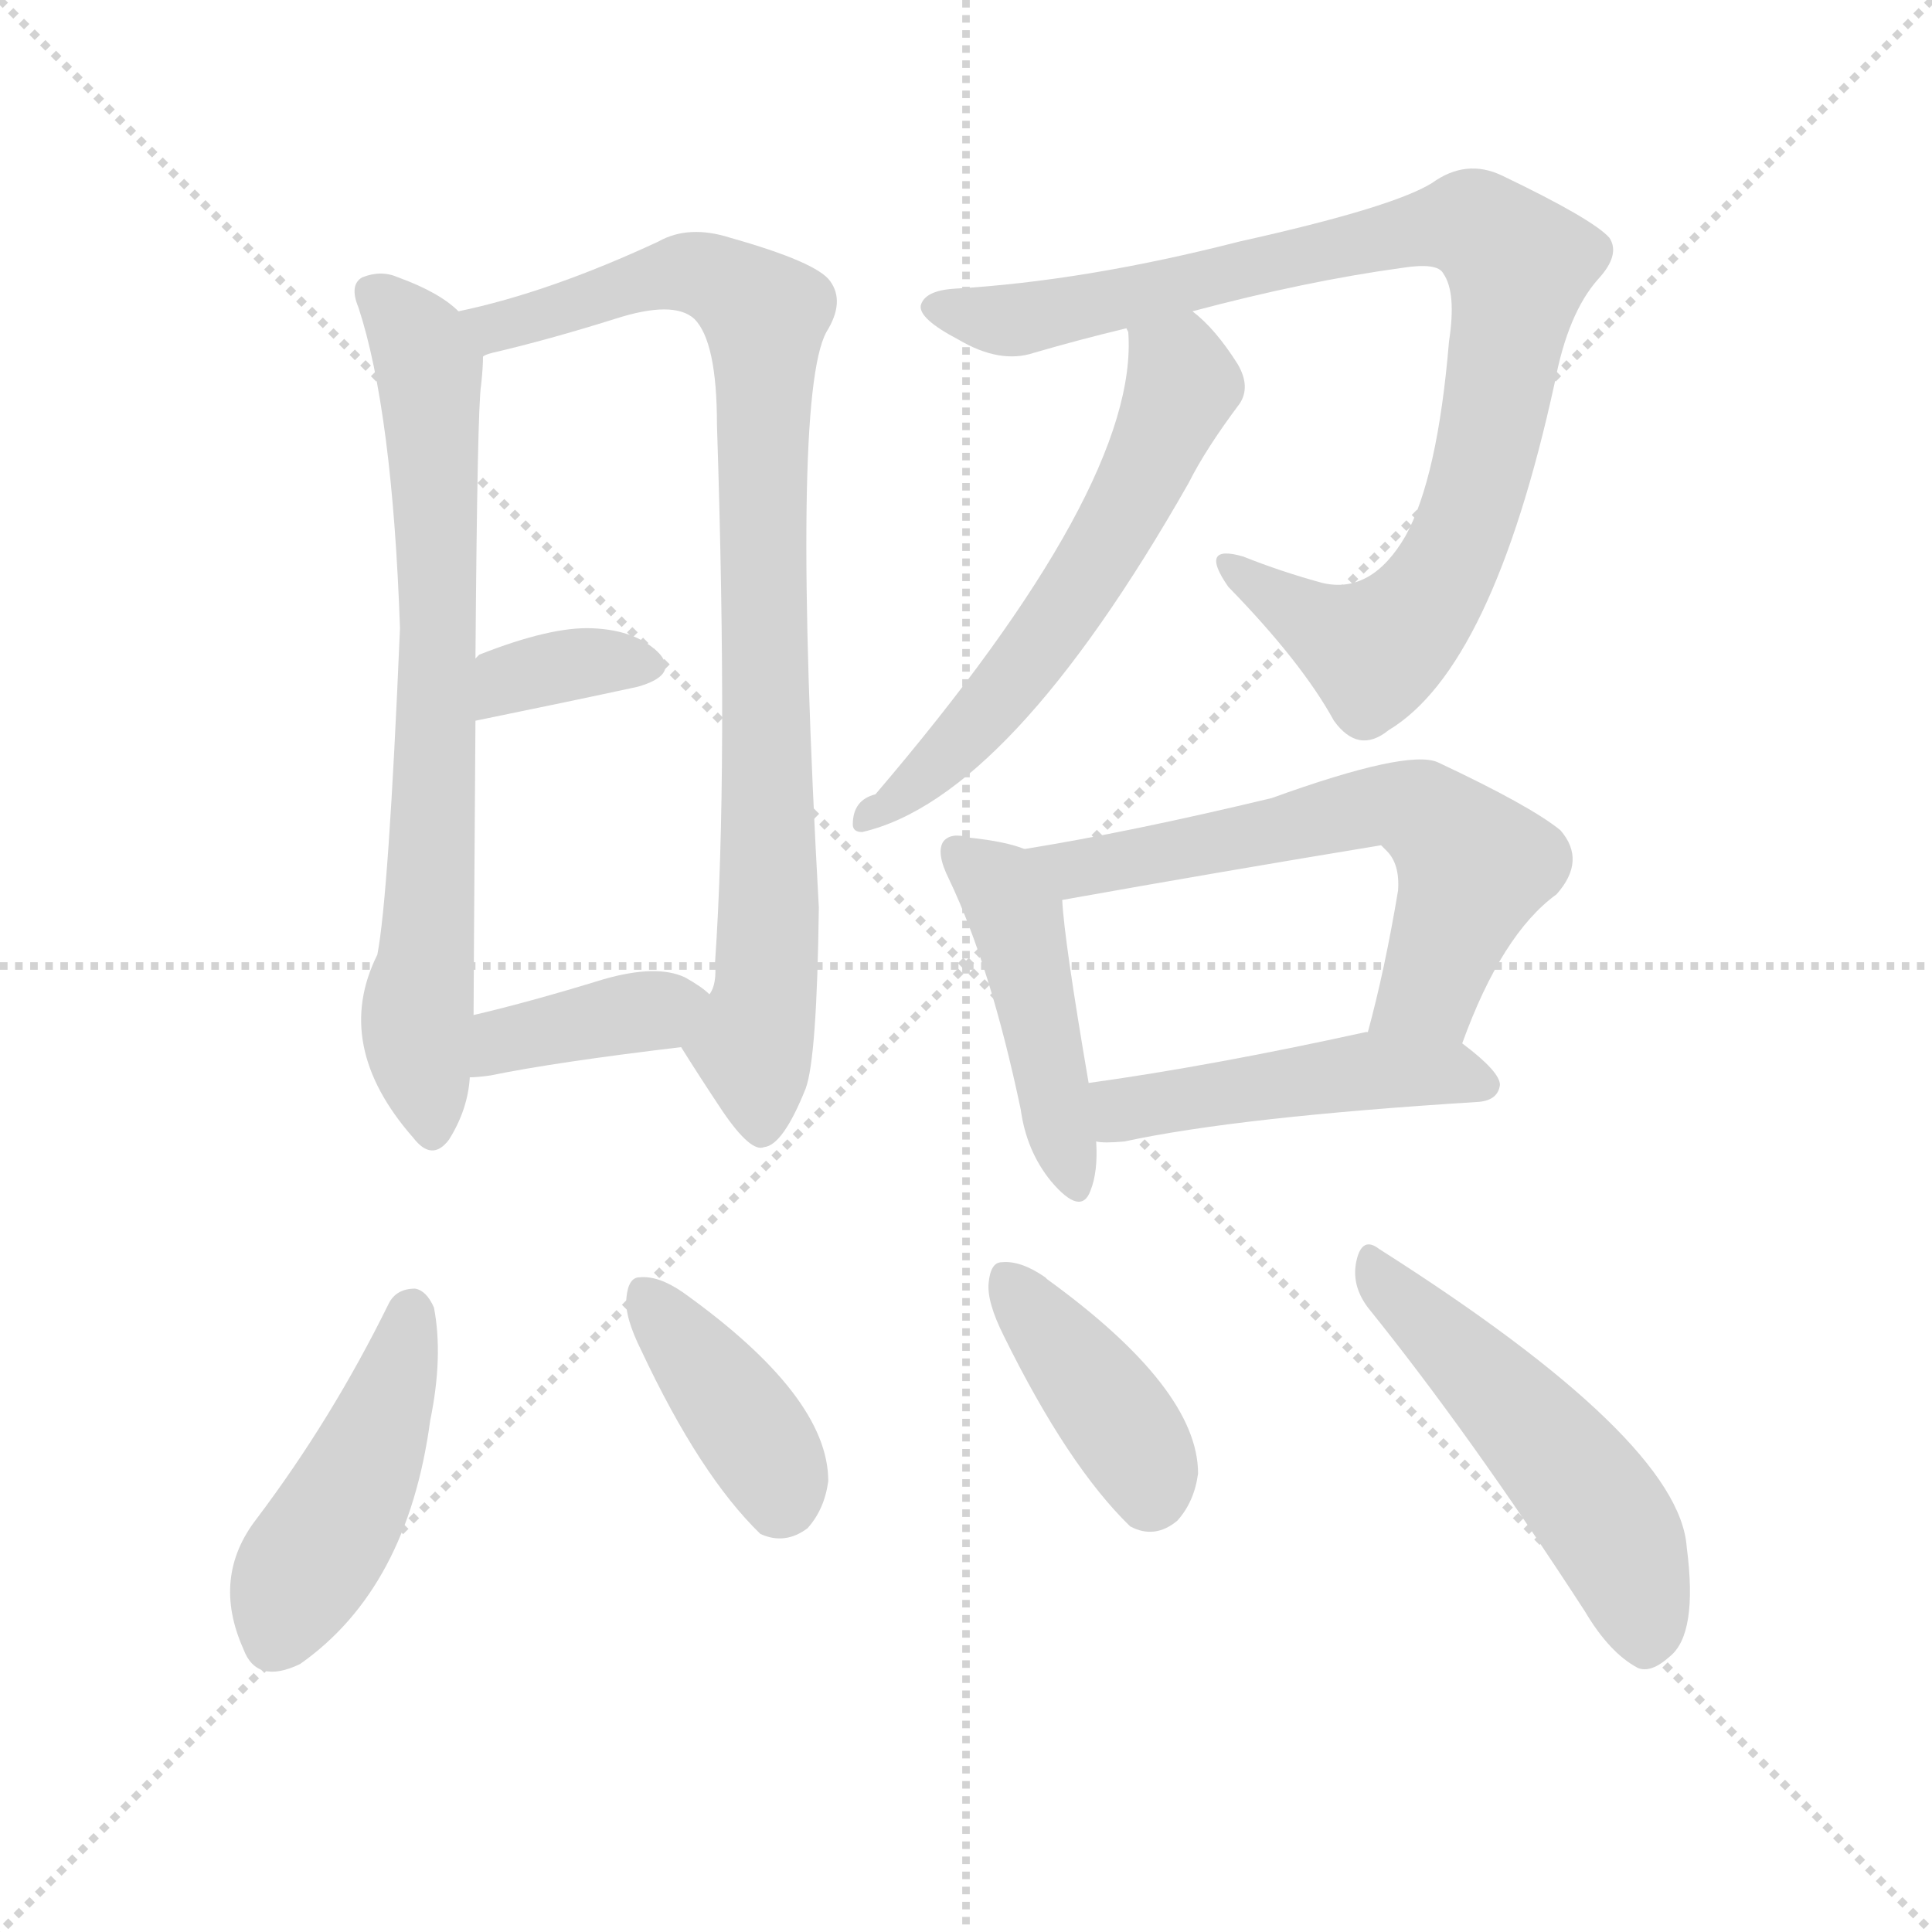
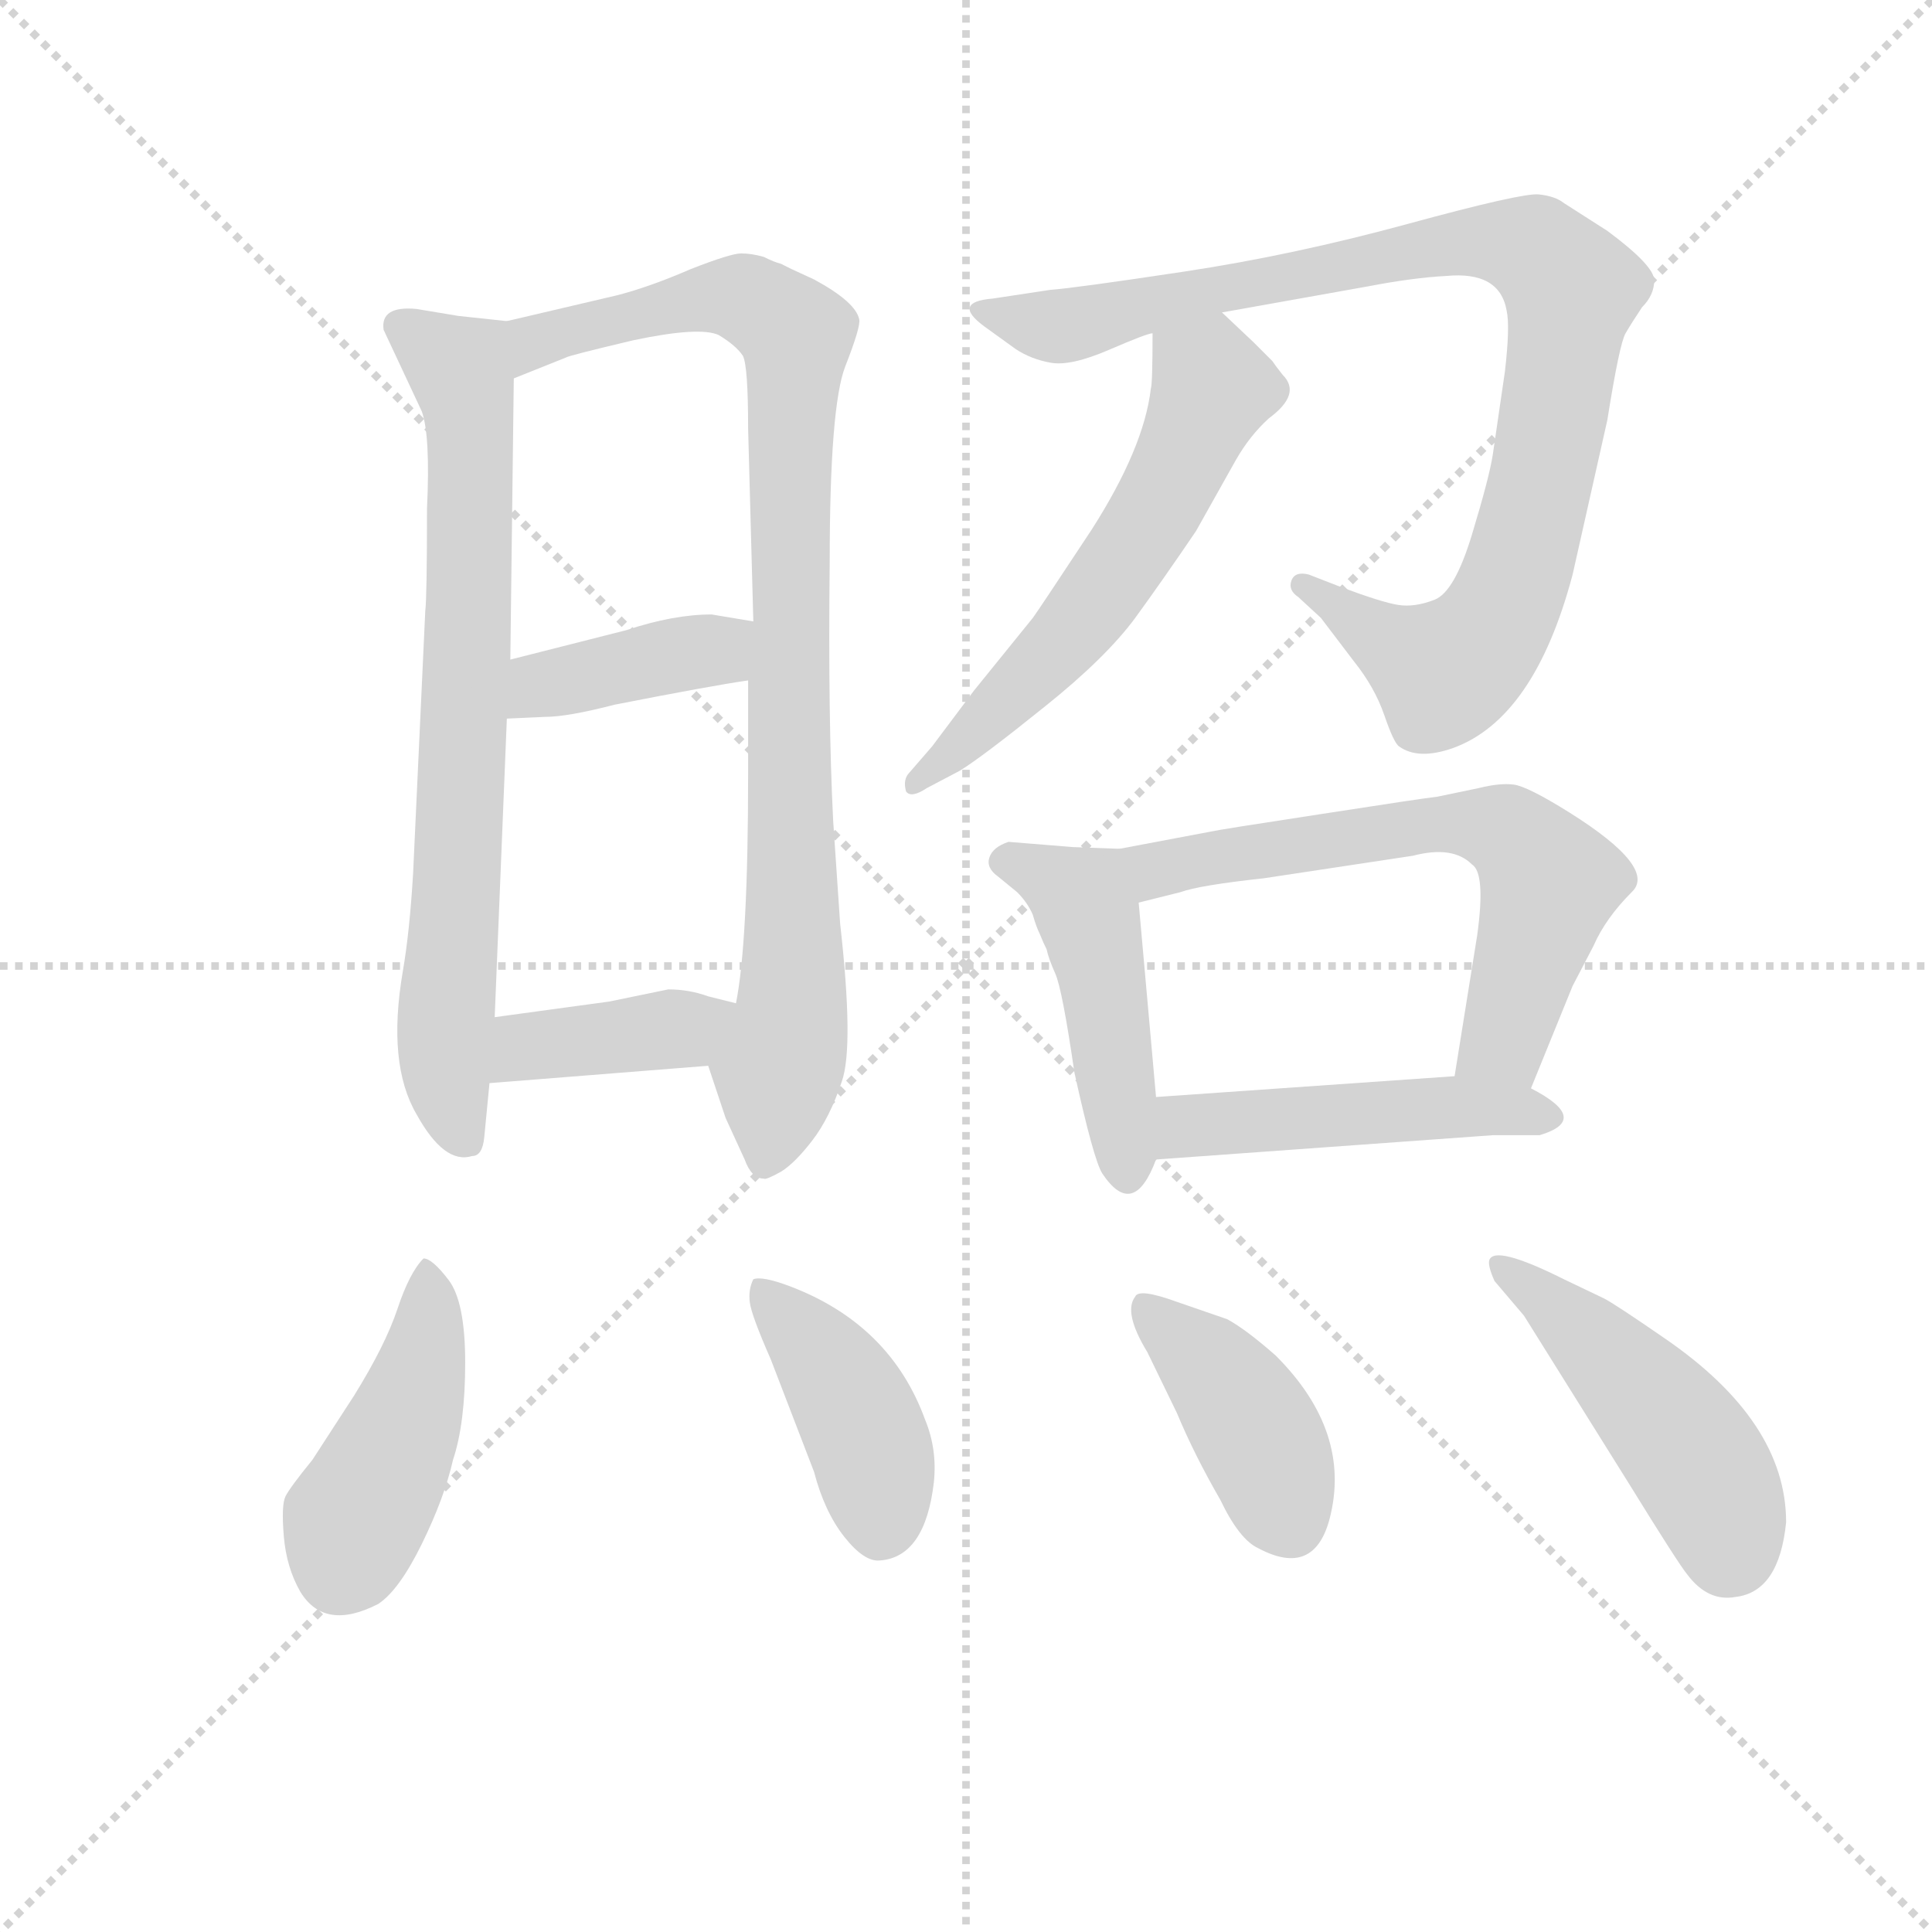
<svg xmlns="http://www.w3.org/2000/svg" version="1.1" viewBox="0 0 1024 1024">
  <g stroke="lightgray" stroke-dasharray="1,1" stroke-width="1" transform="scale(4, 4)">
    <line x1="0" y1="0" x2="256" y2="256" />
    <line x1="256" y1="0" x2="0" y2="256" />
    <line x1="128" y1="0" x2="128" y2="256" />
    <line x1="0" y1="128" x2="256" y2="128" />
  </g>
-   <g transform="scale(1, -1) translate(0, -900)">
+   <g transform="scale(0.92, -0.92) translate(60, -830)">
    <style type="text/css">
      
        @keyframes keyframes0 {
          from {
            stroke: blue;
-             stroke-dashoffset: 710;
-             stroke-width: 128;
-           }
-           70% {
+             stroke-dashoffset: 740;
+             stroke-width: 128;
+           }
+           71% {
            animation-timing-function: step-end;
            stroke: blue;
            stroke-dashoffset: 0;
            stroke-width: 128;
          }
          to {
            stroke: black;
            stroke-width: 1024;
          }
        }
        #make-me-a-hanzi-animation-0 {
-           animation: keyframes0 0.828s both;
+           animation: keyframes0 0.852s both;
          animation-delay: 0s;
          animation-timing-function: linear;
        }
      
        @keyframes keyframes1 {
          from {
            stroke: blue;
-             stroke-dashoffset: 855;
-             stroke-width: 128;
-           }
-           74% {
+             stroke-dashoffset: 908;
+             stroke-width: 128;
+           }
+           75% {
            animation-timing-function: step-end;
            stroke: blue;
            stroke-dashoffset: 0;
            stroke-width: 128;
          }
          to {
            stroke: black;
            stroke-width: 1024;
          }
        }
        #make-me-a-hanzi-animation-1 {
-           animation: keyframes1 0.946s both;
-           animation-delay: 0.828s;
+           animation: keyframes1 0.989s both;
+           animation-delay: 0.852s;
          animation-timing-function: linear;
        }
      
        @keyframes keyframes2 {
          from {
            stroke: blue;
-             stroke-dashoffset: 347;
-             stroke-width: 128;
-           }
-           53% {
+             stroke-dashoffset: 398;
+             stroke-width: 128;
+           }
+           56% {
            animation-timing-function: step-end;
            stroke: blue;
            stroke-dashoffset: 0;
            stroke-width: 128;
          }
          to {
            stroke: black;
            stroke-width: 1024;
          }
        }
        #make-me-a-hanzi-animation-2 {
-           animation: keyframes2 0.532s both;
-           animation-delay: 1.774s;
+           animation: keyframes2 0.574s both;
+           animation-delay: 1.841s;
          animation-timing-function: linear;
        }
      
        @keyframes keyframes3 {
          from {
            stroke: blue;
-             stroke-dashoffset: 375;
-             stroke-width: 128;
-           }
-           55% {
+             stroke-dashoffset: 394;
+             stroke-width: 128;
+           }
+           56% {
            animation-timing-function: step-end;
            stroke: blue;
            stroke-dashoffset: 0;
            stroke-width: 128;
          }
          to {
            stroke: black;
            stroke-width: 1024;
          }
        }
        #make-me-a-hanzi-animation-3 {
-           animation: keyframes3 0.555s both;
-           animation-delay: 2.306s;
+           animation: keyframes3 0.571s both;
+           animation-delay: 2.415s;
          animation-timing-function: linear;
        }
      
        @keyframes keyframes4 {
          from {
            stroke: blue;
-             stroke-dashoffset: 892;
-             stroke-width: 128;
-           }
-           74% {
+             stroke-dashoffset: 944;
+             stroke-width: 128;
+           }
+           75% {
            animation-timing-function: step-end;
            stroke: blue;
            stroke-dashoffset: 0;
            stroke-width: 128;
          }
          to {
            stroke: black;
            stroke-width: 1024;
          }
        }
        #make-me-a-hanzi-animation-4 {
-           animation: keyframes4 0.976s both;
-           animation-delay: 2.861s;
+           animation: keyframes4 1.018s both;
+           animation-delay: 2.986s;
          animation-timing-function: linear;
        }
      
        @keyframes keyframes5 {
          from {
            stroke: blue;
-             stroke-dashoffset: 575;
+             stroke-dashoffset: 579;
            stroke-width: 128;
          }
          65% {
            animation-timing-function: step-end;
            stroke: blue;
            stroke-dashoffset: 0;
            stroke-width: 128;
          }
          to {
            stroke: black;
            stroke-width: 1024;
          }
        }
        #make-me-a-hanzi-animation-5 {
-           animation: keyframes5 0.718s both;
-           animation-delay: 3.837s;
+           animation: keyframes5 0.721s both;
+           animation-delay: 4.004s;
          animation-timing-function: linear;
        }
      
        @keyframes keyframes6 {
          from {
            stroke: blue;
-             stroke-dashoffset: 446;
+             stroke-dashoffset: 462;
+             stroke-width: 128;
+           }
+           60% {
+             animation-timing-function: step-end;
+             stroke: blue;
+             stroke-dashoffset: 0;
+             stroke-width: 128;
+           }
+           to {
+             stroke: black;
+             stroke-width: 1024;
+           }
+         }
+         #make-me-a-hanzi-animation-6 {
+           animation: keyframes6 0.626s both;
+           animation-delay: 4.725s;
+           animation-timing-function: linear;
+         }
+       
+         @keyframes keyframes7 {
+           from {
+             stroke: blue;
+             stroke-dashoffset: 634;
+             stroke-width: 128;
+           }
+           67% {
+             animation-timing-function: step-end;
+             stroke: blue;
+             stroke-dashoffset: 0;
+             stroke-width: 128;
+           }
+           to {
+             stroke: black;
+             stroke-width: 1024;
+           }
+         }
+         #make-me-a-hanzi-animation-7 {
+           animation: keyframes7 0.766s both;
+           animation-delay: 5.351s;
+           animation-timing-function: linear;
+         }
+       
+         @keyframes keyframes8 {
+           from {
+             stroke: blue;
+             stroke-dashoffset: 477;
+             stroke-width: 128;
+           }
+           61% {
+             animation-timing-function: step-end;
+             stroke: blue;
+             stroke-dashoffset: 0;
+             stroke-width: 128;
+           }
+           to {
+             stroke: black;
+             stroke-width: 1024;
+           }
+         }
+         #make-me-a-hanzi-animation-8 {
+           animation: keyframes8 0.638s both;
+           animation-delay: 6.117s;
+           animation-timing-function: linear;
+         }
+       
+         @keyframes keyframes9 {
+           from {
+             stroke: blue;
+             stroke-dashoffset: 440;
            stroke-width: 128;
          }
          59% {
            animation-timing-function: step-end;
            stroke: blue;
            stroke-dashoffset: 0;
            stroke-width: 128;
          }
          to {
            stroke: black;
            stroke-width: 1024;
          }
        }
-         #make-me-a-hanzi-animation-6 {
-           animation: keyframes6 0.613s both;
-           animation-delay: 4.555s;
-           animation-timing-function: linear;
-         }
-       
-         @keyframes keyframes7 {
-           from {
-             stroke: blue;
-             stroke-dashoffset: 606;
-             stroke-width: 128;
-           }
-           66% {
-             animation-timing-function: step-end;
-             stroke: blue;
-             stroke-dashoffset: 0;
-             stroke-width: 128;
-           }
-           to {
-             stroke: black;
-             stroke-width: 1024;
-           }
-         }
-         #make-me-a-hanzi-animation-7 {
-           animation: keyframes7 0.743s both;
-           animation-delay: 5.168s;
-           animation-timing-function: linear;
-         }
-       
-         @keyframes keyframes8 {
-           from {
-             stroke: blue;
-             stroke-dashoffset: 460;
-             stroke-width: 128;
-           }
-           60% {
-             animation-timing-function: step-end;
-             stroke: blue;
-             stroke-dashoffset: 0;
-             stroke-width: 128;
-           }
-           to {
-             stroke: black;
-             stroke-width: 1024;
-           }
-         }
-         #make-me-a-hanzi-animation-8 {
-           animation: keyframes8 0.624s both;
-           animation-delay: 5.911s;
-           animation-timing-function: linear;
-         }
-       
-         @keyframes keyframes9 {
-           from {
-             stroke: blue;
-             stroke-dashoffset: 444;
-             stroke-width: 128;
-           }
-           59% {
-             animation-timing-function: step-end;
-             stroke: blue;
-             stroke-dashoffset: 0;
-             stroke-width: 128;
-           }
-           to {
-             stroke: black;
-             stroke-width: 1024;
-           }
-         }
        #make-me-a-hanzi-animation-9 {
-           animation: keyframes9 0.611s both;
-           animation-delay: 6.535s;
+           animation: keyframes9 0.608s both;
+           animation-delay: 6.755s;
          animation-timing-function: linear;
        }
      
        @keyframes keyframes10 {
          from {
            stroke: blue;
-             stroke-dashoffset: 387;
-             stroke-width: 128;
-           }
-           56% {
+             stroke-dashoffset: 414;
+             stroke-width: 128;
+           }
+           57% {
            animation-timing-function: step-end;
            stroke: blue;
            stroke-dashoffset: 0;
            stroke-width: 128;
          }
          to {
            stroke: black;
            stroke-width: 1024;
          }
        }
        #make-me-a-hanzi-animation-10 {
-           animation: keyframes10 0.565s both;
-           animation-delay: 7.147s;
+           animation: keyframes10 0.587s both;
+           animation-delay: 7.363s;
          animation-timing-function: linear;
        }
      
        @keyframes keyframes11 {
          from {
            stroke: blue;
-             stroke-dashoffset: 392;
-             stroke-width: 128;
-           }
-           56% {
+             stroke-dashoffset: 405;
+             stroke-width: 128;
+           }
+           57% {
            animation-timing-function: step-end;
            stroke: blue;
            stroke-dashoffset: 0;
            stroke-width: 128;
          }
          to {
            stroke: black;
            stroke-width: 1024;
          }
        }
        #make-me-a-hanzi-animation-11 {
-           animation: keyframes11 0.569s both;
-           animation-delay: 7.712s;
+           animation: keyframes11 0.58s both;
+           animation-delay: 7.95s;
          animation-timing-function: linear;
        }
      
        @keyframes keyframes12 {
          from {
            stroke: blue;
-             stroke-dashoffset: 501;
-             stroke-width: 128;
-           }
-           62% {
+             stroke-dashoffset: 471;
+             stroke-width: 128;
+           }
+           61% {
            animation-timing-function: step-end;
            stroke: blue;
            stroke-dashoffset: 0;
            stroke-width: 128;
          }
          to {
            stroke: black;
            stroke-width: 1024;
          }
        }
        #make-me-a-hanzi-animation-12 {
-           animation: keyframes12 0.658s both;
-           animation-delay: 8.281s;
+           animation: keyframes12 0.633s both;
+           animation-delay: 8.53s;
          animation-timing-function: linear;
        }
      
    </style>
-     <path d="M 243 735 Q 233 745 211 753 Q 202 757 192 753 Q 185 749 190 737 Q 208 682 212 567 Q 206 425 200 394 Q 176 346 219 297 Q 229 284 238 296 Q 248 312 249 329 L 251 362 Q 251 372 252 518 L 252 551 Q 253 684 255 696 Q 256 705 256 711 C 257 725 257 725 243 735 Z" fill="lightgray" />
-     <path d="M 361 345 Q 371 329 383 311 Q 398 289 405 292 Q 415 293 427 323 Q 433 339 434 419 Q 419 689 438 724 Q 448 740 440 751 Q 433 761 387 774 Q 365 781 349 772 Q 291 745 243 735 C 214 728 227 703 256 711 Q 257 712 261 713 Q 291 720 326 731 Q 357 741 368 731 Q 380 719 380 675 Q 386 491 379 390 Q 380 378 376 373 C 371 343 353 358 361 345 Z" fill="lightgray" />
-     <path d="M 252 518 Q 301 528 338 536 Q 359 542 350 553 Q 338 566 314 567 Q 292 568 254 553 Q 253 552 252 551 C 229 532 223 512 252 518 Z" fill="lightgray" />
-     <path d="M 249 329 Q 253 329 260 330 Q 294 337 361 345 C 391 349 399 354 376 373 Q 372 377 363 382 Q 348 389 320 381 Q 281 369 251 362 C 222 355 219 327 249 329 Z" fill="lightgray" />
-     <path d="M 632 735 Q 692 751 743 758 Q 762 761 765 755 Q 772 745 768 719 Q 762 647 745 616 Q 727 585 701 591 Q 679 597 659 605 Q 635 612 651 589 Q 690 549 707 518 Q 720 500 736 513 Q 791 546 824 697 Q 831 734 847 752 Q 859 765 853 774 Q 844 784 796 807 Q 777 816 759 803 Q 738 790 657 772 Q 575 751 506 747 Q 490 746 488 738 Q 487 731 508 720 Q 530 707 548 713 Q 572 720 597 726 L 632 735 Z" fill="lightgray" />
-     <path d="M 597 726 L 598 724 Q 604 643 464 479 Q 452 476 452 463 Q 452 459 457 459 Q 535 477 630 644 Q 639 662 657 686 Q 663 695 656 707 Q 644 726 632 735 C 610 755 594 756 597 726 Z" fill="lightgray" />
-     <path d="M 543 450 Q 533 454 514 456 Q 504 459 500 454 Q 496 448 503 434 Q 525 388 541 312 Q 544 290 557 274 Q 573 255 578 269 Q 582 279 581 295 L 577 326 Q 564 402 563 423 C 561 444 561 444 543 450 Z" fill="lightgray" />
-     <path d="M 775 347 Q 796 405 825 426 Q 841 444 827 460 Q 811 473 762 496 Q 746 503 674 477 Q 599 459 543 450 C 513 445 533 418 563 423 Q 647 438 732 452 Q 733 451 735 449 Q 742 442 741 428 Q 734 386 725 353 C 717 324 764 319 775 347 Z" fill="lightgray" />
-     <path d="M 581 295 Q 585 294 596 295 Q 656 308 784 316 Q 794 317 795 325 Q 795 332 775 347 C 759 359 754 359 725 353 L 724 353 Q 642 335 577 326 C 547 322 551 297 581 295 Z" fill="lightgray" />
-     <path d="M 206 209 Q 176 148 136 95 Q 112 64 129 26 Q 136 7 159 18 Q 216 58 228 147 Q 235 181 230 207 Q 226 216 220 217 Q 210 217 206 209 Z" fill="lightgray" />
-     <path d="M 340 184 Q 371 118 403 87 Q 416 81 428 90 Q 437 100 439 115 Q 439 160 362 215 Q 349 224 339 223 Q 333 223 332 212 Q 331 202 340 184 Z" fill="lightgray" />
-     <path d="M 532 192 Q 566 123 599 91 Q 612 84 624 94 Q 633 104 635 119 Q 635 164 555 222 L 554 223 Q 541 232 531 231 Q 525 231 524 220 Q 523 210 532 192 Z" fill="lightgray" />
-     <path d="M 725 207 Q 779 140 840 46 Q 853 24 868 16 Q 875 13 885 22 Q 900 34 894 80 Q 890 137 731 238 Q 722 245 719 232 Q 716 219 725 207 Z" fill="lightgray" />
+     <path d="M 232 645 L 204 648 L 180 652 Q 159 654 161 640 L 183 593 Q 188 579 186 537 Q 186 486 185 478 L 178 327 Q 176 293 172 270 Q 163 217 180 188 Q 196 159 212 164 Q 218 164 219 175 Q 220 186 222 206 L 225 244 L 232 416 L 234 450 L 236 612 C 236 642 236 645 232 645 Z" fill="lightgray" />
+     <path d="M 348 216 L 358 186 L 369 162 Q 373 151 380 151 Q 381 150 390 155 Q 398 160 408 173 Q 418 186 425 207 Q 432 227 424 298 L 420 357 Q 417 416 418 506 Q 418 596 427 619 Q 436 642 435 646 Q 433 656 409 669 L 396 675 Q 394 676 390 678 Q 386 679 380 682 Q 373 684 367 684 Q 361 684 338 675 Q 315 665 296 660 L 232 645 C 203 638 208 601 236 612 L 266 624 Q 267 625 305 634 Q 343 642 354 637 Q 364 631 368 625 Q 371 619 371 583 L 374 472 L 371 438 L 371 384 Q 371 287 364 252 C 360 222 340 239 348 216 Z" fill="lightgray" />
+     <path d="M 232 416 L 254 417 Q 267 417 294 424 Q 350 435 371 438 C 401 442 404 467 374 472 L 350 476 Q 328 476 301 467 L 234 450 C 205 443 202 415 232 416 Z" fill="lightgray" />
+     <path d="M 222 206 L 348 216 C 378 218 393 245 364 252 L 348 256 Q 337 260 325 260 L 291 253 L 225 244 C 195 240 192 204 222 206 Z" fill="lightgray" />
+     <path d="M 644 650 L 728 665 Q 754 670 773 671 Q 804 674 808 651 Q 810 642 807 616 L 800 568 Q 798 555 788 522 Q 778 489 766.5 484.5 Q 755 480 745.5 481.5 Q 736 483 712 492 L 694 499 Q 686 501 684 495.5 Q 682 490 688 486 L 701 474 L 720 449 Q 732 434 737.5 418 Q 743 402 746 400 Q 757 392 777 399 Q 824 416 846 499 L 866 588 Q 873 632 876.5 638 Q 880 644 886 653 Q 893 660 893 668.5 Q 893 677 866 697 L 841 713 Q 836 717 826.5 718 Q 817 719 751 701 Q 685 683 622 673.5 Q 559 664 545 663 L 512 658 Q 488 656 507 642 L 525 629 Q 534 623 545.5 621 Q 557 619 579 628.5 Q 601 638 604 638 L 644 650 Z" fill="lightgray" />
+     <path d="M 604 638 Q 604 609 603 606 Q 599 572 569 525 Q 538 478 535 474 L 501 432 L 477 400 L 464 385 Q 460 381 462 374 Q 465 370 474 376 L 493 386 Q 506 394 542 423 Q 577 451 594 474 Q 610 496 629 524 L 652 565 Q 660 579 671 589 Q 690 603 679 614 Q 675 619 673 622 L 662 633 L 644 650 C 622 671 604 668 604 638 Z" fill="lightgray" />
+     <path d="M 585 341 L 558 342 L 521 345 Q 512 342 510 336 Q 508 330 515 325 L 526 316 Q 532 310 535 303 Q 537 296 539 292 Q 541 287 543 283 Q 544 278 548 269 Q 552 260 559 212 Q 570 162 575 154 Q 593 127 606 162 L 606 198 L 596 310 C 593 340 593 341 585 341 Z" fill="lightgray" />
+     <path d="M 822 203 L 846 262 L 858 285 Q 865 301 880 316 Q 895 330 844 362 Q 820 377 812 378 Q 804 379 792 376 L 768 371 Q 759 370 701 361 Q 642 352 638 351 L 585 341 C 556 335 567 303 596 310 L 620 316 Q 631 320 668 324 L 754 337 Q 777 343 788 332 Q 796 327 791 291 L 778 210 C 773 180 811 175 822 203 Z" fill="lightgray" />
+     <path d="M 606 162 L 800 176 L 827 176 Q 857 185 822 203 L 778 210 L 606 198 C 576 196 576 160 606 162 Z" fill="lightgray" />
+     <path d="M 184 105 Q 176 97 169 76 Q 162 55 144 26 L 120 -11 Q 107 -27 104.5 -32 Q 102 -37 103.5 -55 Q 105 -73 113 -87 Q 127 -110 158 -94 Q 170 -86 183 -59.5 Q 196 -33 201 -11 Q 208 10 208 45 Q 208 80 198.5 92.5 Q 189 105 184 105 Z" fill="lightgray" />
+     <path d="M 409 -18 Q 415 -41 426.5 -55.5 Q 438 -70 447 -69 Q 473 -67 478 -24 Q 480 -5 473 12 Q 453 67 395 89 Q 379 95 374 93 Q 371 87 372 79.5 Q 373 72 384 47 L 409 -18 Z" fill="lightgray" />
+     <path d="M 675 49 Q 658 64 647 70 L 618 80 Q 596 88 594 83 Q 587 74 601 51 L 618 16 Q 628 -8 643 -34 Q 654 -57 665 -62 Q 697 -79 706 -45 Q 719 5 675 49 Z" fill="lightgray" />
+     <path d="M 818 72 L 878 -24 Q 907 -71 912 -77 Q 924 -93 940 -90 Q 965 -87 969 -47 Q 969 11 899 59 Q 870 79 864 82 L 841 93 Q 801 113 798 104 Q 797 101 801 92 L 818 72 Z" fill="lightgray" />
    <clipPath id="make-me-a-hanzi-clip-0">
-       <path d="M 243 735 Q 233 745 211 753 Q 202 757 192 753 Q 185 749 190 737 Q 208 682 212 567 Q 206 425 200 394 Q 176 346 219 297 Q 229 284 238 296 Q 248 312 249 329 L 251 362 Q 251 372 252 518 L 252 551 Q 253 684 255 696 Q 256 705 256 711 C 257 725 257 725 243 735 Z" />
-     </clipPath>
-     <path clip-path="url(#make-me-a-hanzi-clip-0)" d="M 199 744 L 218 724 L 228 697 L 234 564 L 221 351 L 229 301" fill="none" id="make-me-a-hanzi-animation-0" stroke-dasharray="582 1164" stroke-linecap="round" />
+       <path d="M 232 645 L 204 648 L 180 652 Q 159 654 161 640 L 183 593 Q 188 579 186 537 Q 186 486 185 478 L 178 327 Q 176 293 172 270 Q 163 217 180 188 Q 196 159 212 164 Q 218 164 219 175 Q 220 186 222 206 L 225 244 L 232 416 L 234 450 L 236 612 C 236 642 236 645 232 645 Z" />
+     </clipPath>
+     <path clip-path="url(#make-me-a-hanzi-clip-0)" d="M 174 641 L 205 618 L 211 590 L 209 446 L 196 231 L 207 175" fill="none" id="make-me-a-hanzi-animation-0" stroke-dasharray="612 1224" stroke-linecap="round" />
    <clipPath id="make-me-a-hanzi-clip-1">
-       <path d="M 361 345 Q 371 329 383 311 Q 398 289 405 292 Q 415 293 427 323 Q 433 339 434 419 Q 419 689 438 724 Q 448 740 440 751 Q 433 761 387 774 Q 365 781 349 772 Q 291 745 243 735 C 214 728 227 703 256 711 Q 257 712 261 713 Q 291 720 326 731 Q 357 741 368 731 Q 380 719 380 675 Q 386 491 379 390 Q 380 378 376 373 C 371 343 353 358 361 345 Z" />
-     </clipPath>
-     <path clip-path="url(#make-me-a-hanzi-clip-1)" d="M 250 731 L 265 727 L 362 756 L 390 747 L 405 733 L 409 431 L 406 372 L 398 346 L 404 302" fill="none" id="make-me-a-hanzi-animation-1" stroke-dasharray="727 1454" stroke-linecap="round" />
+       <path d="M 348 216 L 358 186 L 369 162 Q 373 151 380 151 Q 381 150 390 155 Q 398 160 408 173 Q 418 186 425 207 Q 432 227 424 298 L 420 357 Q 417 416 418 506 Q 418 596 427 619 Q 436 642 435 646 Q 433 656 409 669 L 396 675 Q 394 676 390 678 Q 386 679 380 682 Q 373 684 367 684 Q 361 684 338 675 Q 315 665 296 660 L 232 645 C 203 638 208 601 236 612 L 266 624 Q 267 625 305 634 Q 343 642 354 637 Q 364 631 368 625 Q 371 619 371 583 L 374 472 L 371 438 L 371 384 Q 371 287 364 252 C 360 222 340 239 348 216 Z" />
+     </clipPath>
+     <path clip-path="url(#make-me-a-hanzi-clip-1)" d="M 239 618 L 256 636 L 336 657 L 368 658 L 399 637 L 394 528 L 398 284 L 381 163" fill="none" id="make-me-a-hanzi-animation-1" stroke-dasharray="780 1560" stroke-linecap="round" />
    <clipPath id="make-me-a-hanzi-clip-2">
-       <path d="M 252 518 Q 301 528 338 536 Q 359 542 350 553 Q 338 566 314 567 Q 292 568 254 553 Q 253 552 252 551 C 229 532 223 512 252 518 Z" />
-     </clipPath>
-     <path clip-path="url(#make-me-a-hanzi-clip-2)" d="M 259 524 L 271 540 L 285 544 L 319 550 L 341 547" fill="none" id="make-me-a-hanzi-animation-2" stroke-dasharray="219 438" stroke-linecap="round" />
+       <path d="M 232 416 L 254 417 Q 267 417 294 424 Q 350 435 371 438 C 401 442 404 467 374 472 L 350 476 Q 328 476 301 467 L 234 450 C 205 443 202 415 232 416 Z" />
+     </clipPath>
+     <path clip-path="url(#make-me-a-hanzi-clip-2)" d="M 237 421 L 252 435 L 352 455 L 367 467" fill="none" id="make-me-a-hanzi-animation-2" stroke-dasharray="270 540" stroke-linecap="round" />
    <clipPath id="make-me-a-hanzi-clip-3">
-       <path d="M 249 329 Q 253 329 260 330 Q 294 337 361 345 C 391 349 399 354 376 373 Q 372 377 363 382 Q 348 389 320 381 Q 281 369 251 362 C 222 355 219 327 249 329 Z" />
-     </clipPath>
-     <path clip-path="url(#make-me-a-hanzi-clip-3)" d="M 254 334 L 267 349 L 364 370" fill="none" id="make-me-a-hanzi-animation-3" stroke-dasharray="247 494" stroke-linecap="round" />
+       <path d="M 222 206 L 348 216 C 378 218 393 245 364 252 L 348 256 Q 337 260 325 260 L 291 253 L 225 244 C 195 240 192 204 222 206 Z" />
+     </clipPath>
+     <path clip-path="url(#make-me-a-hanzi-clip-3)" d="M 229 212 L 247 228 L 329 237 L 359 247" fill="none" id="make-me-a-hanzi-animation-3" stroke-dasharray="266 532" stroke-linecap="round" />
    <clipPath id="make-me-a-hanzi-clip-4">
-       <path d="M 632 735 Q 692 751 743 758 Q 762 761 765 755 Q 772 745 768 719 Q 762 647 745 616 Q 727 585 701 591 Q 679 597 659 605 Q 635 612 651 589 Q 690 549 707 518 Q 720 500 736 513 Q 791 546 824 697 Q 831 734 847 752 Q 859 765 853 774 Q 844 784 796 807 Q 777 816 759 803 Q 738 790 657 772 Q 575 751 506 747 Q 490 746 488 738 Q 487 731 508 720 Q 530 707 548 713 Q 572 720 597 726 L 632 735 Z" />
-     </clipPath>
-     <path clip-path="url(#make-me-a-hanzi-clip-4)" d="M 495 737 L 539 730 L 742 777 L 778 781 L 791 775 L 805 760 L 795 692 L 775 616 L 750 575 L 728 555 L 652 598" fill="none" id="make-me-a-hanzi-animation-4" stroke-dasharray="764 1528" stroke-linecap="round" />
+       <path d="M 644 650 L 728 665 Q 754 670 773 671 Q 804 674 808 651 Q 810 642 807 616 L 800 568 Q 798 555 788 522 Q 778 489 766.5 484.5 Q 755 480 745.5 481.5 Q 736 483 712 492 L 694 499 Q 686 501 684 495.5 Q 682 490 688 486 L 701 474 L 720 449 Q 732 434 737.5 418 Q 743 402 746 400 Q 757 392 777 399 Q 824 416 846 499 L 866 588 Q 873 632 876.5 638 Q 880 644 886 653 Q 893 660 893 668.5 Q 893 677 866 697 L 841 713 Q 836 717 826.5 718 Q 817 719 751 701 Q 685 683 622 673.5 Q 559 664 545 663 L 512 658 Q 488 656 507 642 L 525 629 Q 534 623 545.5 621 Q 557 619 579 628.5 Q 601 638 604 638 L 644 650 Z" />
+     </clipPath>
+     <path clip-path="url(#make-me-a-hanzi-clip-4)" d="M 507 651 L 555 642 L 767 690 L 790 692 L 830 682 L 845 662 L 835 587 L 818 513 L 800 468 L 772 443 L 691 493" fill="none" id="make-me-a-hanzi-animation-4" stroke-dasharray="816 1632" stroke-linecap="round" />
    <clipPath id="make-me-a-hanzi-clip-5">
-       <path d="M 597 726 L 598 724 Q 604 643 464 479 Q 452 476 452 463 Q 452 459 457 459 Q 535 477 630 644 Q 639 662 657 686 Q 663 695 656 707 Q 644 726 632 735 C 610 755 594 756 597 726 Z" />
-     </clipPath>
-     <path clip-path="url(#make-me-a-hanzi-clip-5)" d="M 607 720 L 624 705 L 626 695 L 595 625 L 522 521 L 459 467" fill="none" id="make-me-a-hanzi-animation-5" stroke-dasharray="447 894" stroke-linecap="round" />
+       <path d="M 604 638 Q 604 609 603 606 Q 599 572 569 525 Q 538 478 535 474 L 501 432 L 477 400 L 464 385 Q 460 381 462 374 Q 465 370 474 376 L 493 386 Q 506 394 542 423 Q 577 451 594 474 Q 610 496 629 524 L 652 565 Q 660 579 671 589 Q 690 603 679 614 Q 675 619 673 622 L 662 633 L 644 650 C 622 671 604 668 604 638 Z" />
+     </clipPath>
+     <path clip-path="url(#make-me-a-hanzi-clip-5)" d="M 614 630 L 636 614 L 638 605 L 610 543 L 565 475 L 467 379" fill="none" id="make-me-a-hanzi-animation-5" stroke-dasharray="451 902" stroke-linecap="round" />
    <clipPath id="make-me-a-hanzi-clip-6">
-       <path d="M 543 450 Q 533 454 514 456 Q 504 459 500 454 Q 496 448 503 434 Q 525 388 541 312 Q 544 290 557 274 Q 573 255 578 269 Q 582 279 581 295 L 577 326 Q 564 402 563 423 C 561 444 561 444 543 450 Z" />
-     </clipPath>
-     <path clip-path="url(#make-me-a-hanzi-clip-6)" d="M 508 449 L 529 431 L 540 409 L 568 274" fill="none" id="make-me-a-hanzi-animation-6" stroke-dasharray="318 636" stroke-linecap="round" />
+       <path d="M 585 341 L 558 342 L 521 345 Q 512 342 510 336 Q 508 330 515 325 L 526 316 Q 532 310 535 303 Q 537 296 539 292 Q 541 287 543 283 Q 544 278 548 269 Q 552 260 559 212 Q 570 162 575 154 Q 593 127 606 162 L 606 198 L 596 310 C 593 340 593 341 585 341 Z" />
+     </clipPath>
+     <path clip-path="url(#make-me-a-hanzi-clip-6)" d="M 521 334 L 563 312 L 566 305 L 588 156" fill="none" id="make-me-a-hanzi-animation-6" stroke-dasharray="334 668" stroke-linecap="round" />
    <clipPath id="make-me-a-hanzi-clip-7">
-       <path d="M 775 347 Q 796 405 825 426 Q 841 444 827 460 Q 811 473 762 496 Q 746 503 674 477 Q 599 459 543 450 C 513 445 533 418 563 423 Q 647 438 732 452 Q 733 451 735 449 Q 742 442 741 428 Q 734 386 725 353 C 717 324 764 319 775 347 Z" />
-     </clipPath>
-     <path clip-path="url(#make-me-a-hanzi-clip-7)" d="M 550 448 L 570 439 L 729 473 L 753 470 L 781 441 L 758 375 L 732 358" fill="none" id="make-me-a-hanzi-animation-7" stroke-dasharray="478 956" stroke-linecap="round" />
+       <path d="M 822 203 L 846 262 L 858 285 Q 865 301 880 316 Q 895 330 844 362 Q 820 377 812 378 Q 804 379 792 376 L 768 371 Q 759 370 701 361 Q 642 352 638 351 L 585 341 C 556 335 567 303 596 310 L 620 316 Q 631 320 668 324 L 754 337 Q 777 343 788 332 Q 796 327 791 291 L 778 210 C 773 180 811 175 822 203 Z" />
+     </clipPath>
+     <path clip-path="url(#make-me-a-hanzi-clip-7)" d="M 592 338 L 610 329 L 690 346 L 777 356 L 812 348 L 832 321 L 808 234 L 786 216" fill="none" id="make-me-a-hanzi-animation-7" stroke-dasharray="506 1012" stroke-linecap="round" />
    <clipPath id="make-me-a-hanzi-clip-8">
-       <path d="M 581 295 Q 585 294 596 295 Q 656 308 784 316 Q 794 317 795 325 Q 795 332 775 347 C 759 359 754 359 725 353 L 724 353 Q 642 335 577 326 C 547 322 551 297 581 295 Z" />
-     </clipPath>
-     <path clip-path="url(#make-me-a-hanzi-clip-8)" d="M 585 319 L 596 312 L 742 333 L 785 326" fill="none" id="make-me-a-hanzi-animation-8" stroke-dasharray="332 664" stroke-linecap="round" />
+       <path d="M 606 162 L 800 176 L 827 176 Q 857 185 822 203 L 778 210 L 606 198 C 576 196 576 160 606 162 Z" />
+     </clipPath>
+     <path clip-path="url(#make-me-a-hanzi-clip-8)" d="M 613 168 L 622 180 L 646 184 L 771 193 L 827 190" fill="none" id="make-me-a-hanzi-animation-8" stroke-dasharray="349 698" stroke-linecap="round" />
    <clipPath id="make-me-a-hanzi-clip-9">
-       <path d="M 206 209 Q 176 148 136 95 Q 112 64 129 26 Q 136 7 159 18 Q 216 58 228 147 Q 235 181 230 207 Q 226 216 220 217 Q 210 217 206 209 Z" />
-     </clipPath>
-     <path clip-path="url(#make-me-a-hanzi-clip-9)" d="M 218 205 L 195 128 L 155 59 L 147 32" fill="none" id="make-me-a-hanzi-animation-9" stroke-dasharray="316 632" stroke-linecap="round" />
+       <path d="M 184 105 Q 176 97 169 76 Q 162 55 144 26 L 120 -11 Q 107 -27 104.5 -32 Q 102 -37 103.5 -55 Q 105 -73 113 -87 Q 127 -110 158 -94 Q 170 -86 183 -59.5 Q 196 -33 201 -11 Q 208 10 208 45 Q 208 80 198.5 92.5 Q 189 105 184 105 Z" />
+     </clipPath>
+     <path clip-path="url(#make-me-a-hanzi-clip-9)" d="M 185 99 L 188 82 L 178 24 L 135 -75" fill="none" id="make-me-a-hanzi-animation-9" stroke-dasharray="312 624" stroke-linecap="round" />
    <clipPath id="make-me-a-hanzi-clip-10">
-       <path d="M 340 184 Q 371 118 403 87 Q 416 81 428 90 Q 437 100 439 115 Q 439 160 362 215 Q 349 224 339 223 Q 333 223 332 212 Q 331 202 340 184 Z" />
-     </clipPath>
-     <path clip-path="url(#make-me-a-hanzi-clip-10)" d="M 343 213 L 405 131 L 413 104" fill="none" id="make-me-a-hanzi-animation-10" stroke-dasharray="259 518" stroke-linecap="round" />
+       <path d="M 409 -18 Q 415 -41 426.5 -55.5 Q 438 -70 447 -69 Q 473 -67 478 -24 Q 480 -5 473 12 Q 453 67 395 89 Q 379 95 374 93 Q 371 87 372 79.5 Q 373 72 384 47 L 409 -18 Z" />
+     </clipPath>
+     <path clip-path="url(#make-me-a-hanzi-clip-10)" d="M 378 86 L 428 26 L 442 -4 L 448 -50" fill="none" id="make-me-a-hanzi-animation-10" stroke-dasharray="286 572" stroke-linecap="round" />
    <clipPath id="make-me-a-hanzi-clip-11">
-       <path d="M 532 192 Q 566 123 599 91 Q 612 84 624 94 Q 633 104 635 119 Q 635 164 555 222 L 554 223 Q 541 232 531 231 Q 525 231 524 220 Q 523 210 532 192 Z" />
-     </clipPath>
-     <path clip-path="url(#make-me-a-hanzi-clip-11)" d="M 535 221 L 602 133 L 610 109" fill="none" id="make-me-a-hanzi-animation-11" stroke-dasharray="264 528" stroke-linecap="round" />
+       <path d="M 675 49 Q 658 64 647 70 L 618 80 Q 596 88 594 83 Q 587 74 601 51 L 618 16 Q 628 -8 643 -34 Q 654 -57 665 -62 Q 697 -79 706 -45 Q 719 5 675 49 Z" />
+     </clipPath>
+     <path clip-path="url(#make-me-a-hanzi-clip-11)" d="M 599 77 L 649 29 L 682 -43" fill="none" id="make-me-a-hanzi-animation-11" stroke-dasharray="277 554" stroke-linecap="round" />
    <clipPath id="make-me-a-hanzi-clip-12">
-       <path d="M 725 207 Q 779 140 840 46 Q 853 24 868 16 Q 875 13 885 22 Q 900 34 894 80 Q 890 137 731 238 Q 722 245 719 232 Q 716 219 725 207 Z" />
-     </clipPath>
-     <path clip-path="url(#make-me-a-hanzi-clip-12)" d="M 730 226 L 849 98 L 860 79 L 872 32" fill="none" id="make-me-a-hanzi-animation-12" stroke-dasharray="373 746" stroke-linecap="round" />
+       <path d="M 818 72 L 878 -24 Q 907 -71 912 -77 Q 924 -93 940 -90 Q 965 -87 969 -47 Q 969 11 899 59 Q 870 79 864 82 L 841 93 Q 801 113 798 104 Q 797 101 801 92 L 818 72 Z" />
+     </clipPath>
+     <path clip-path="url(#make-me-a-hanzi-clip-12)" d="M 804 99 L 849 65 L 908 2 L 926 -26 L 937 -63" fill="none" id="make-me-a-hanzi-animation-12" stroke-dasharray="343 686" stroke-linecap="round" />
  </g>
</svg>
